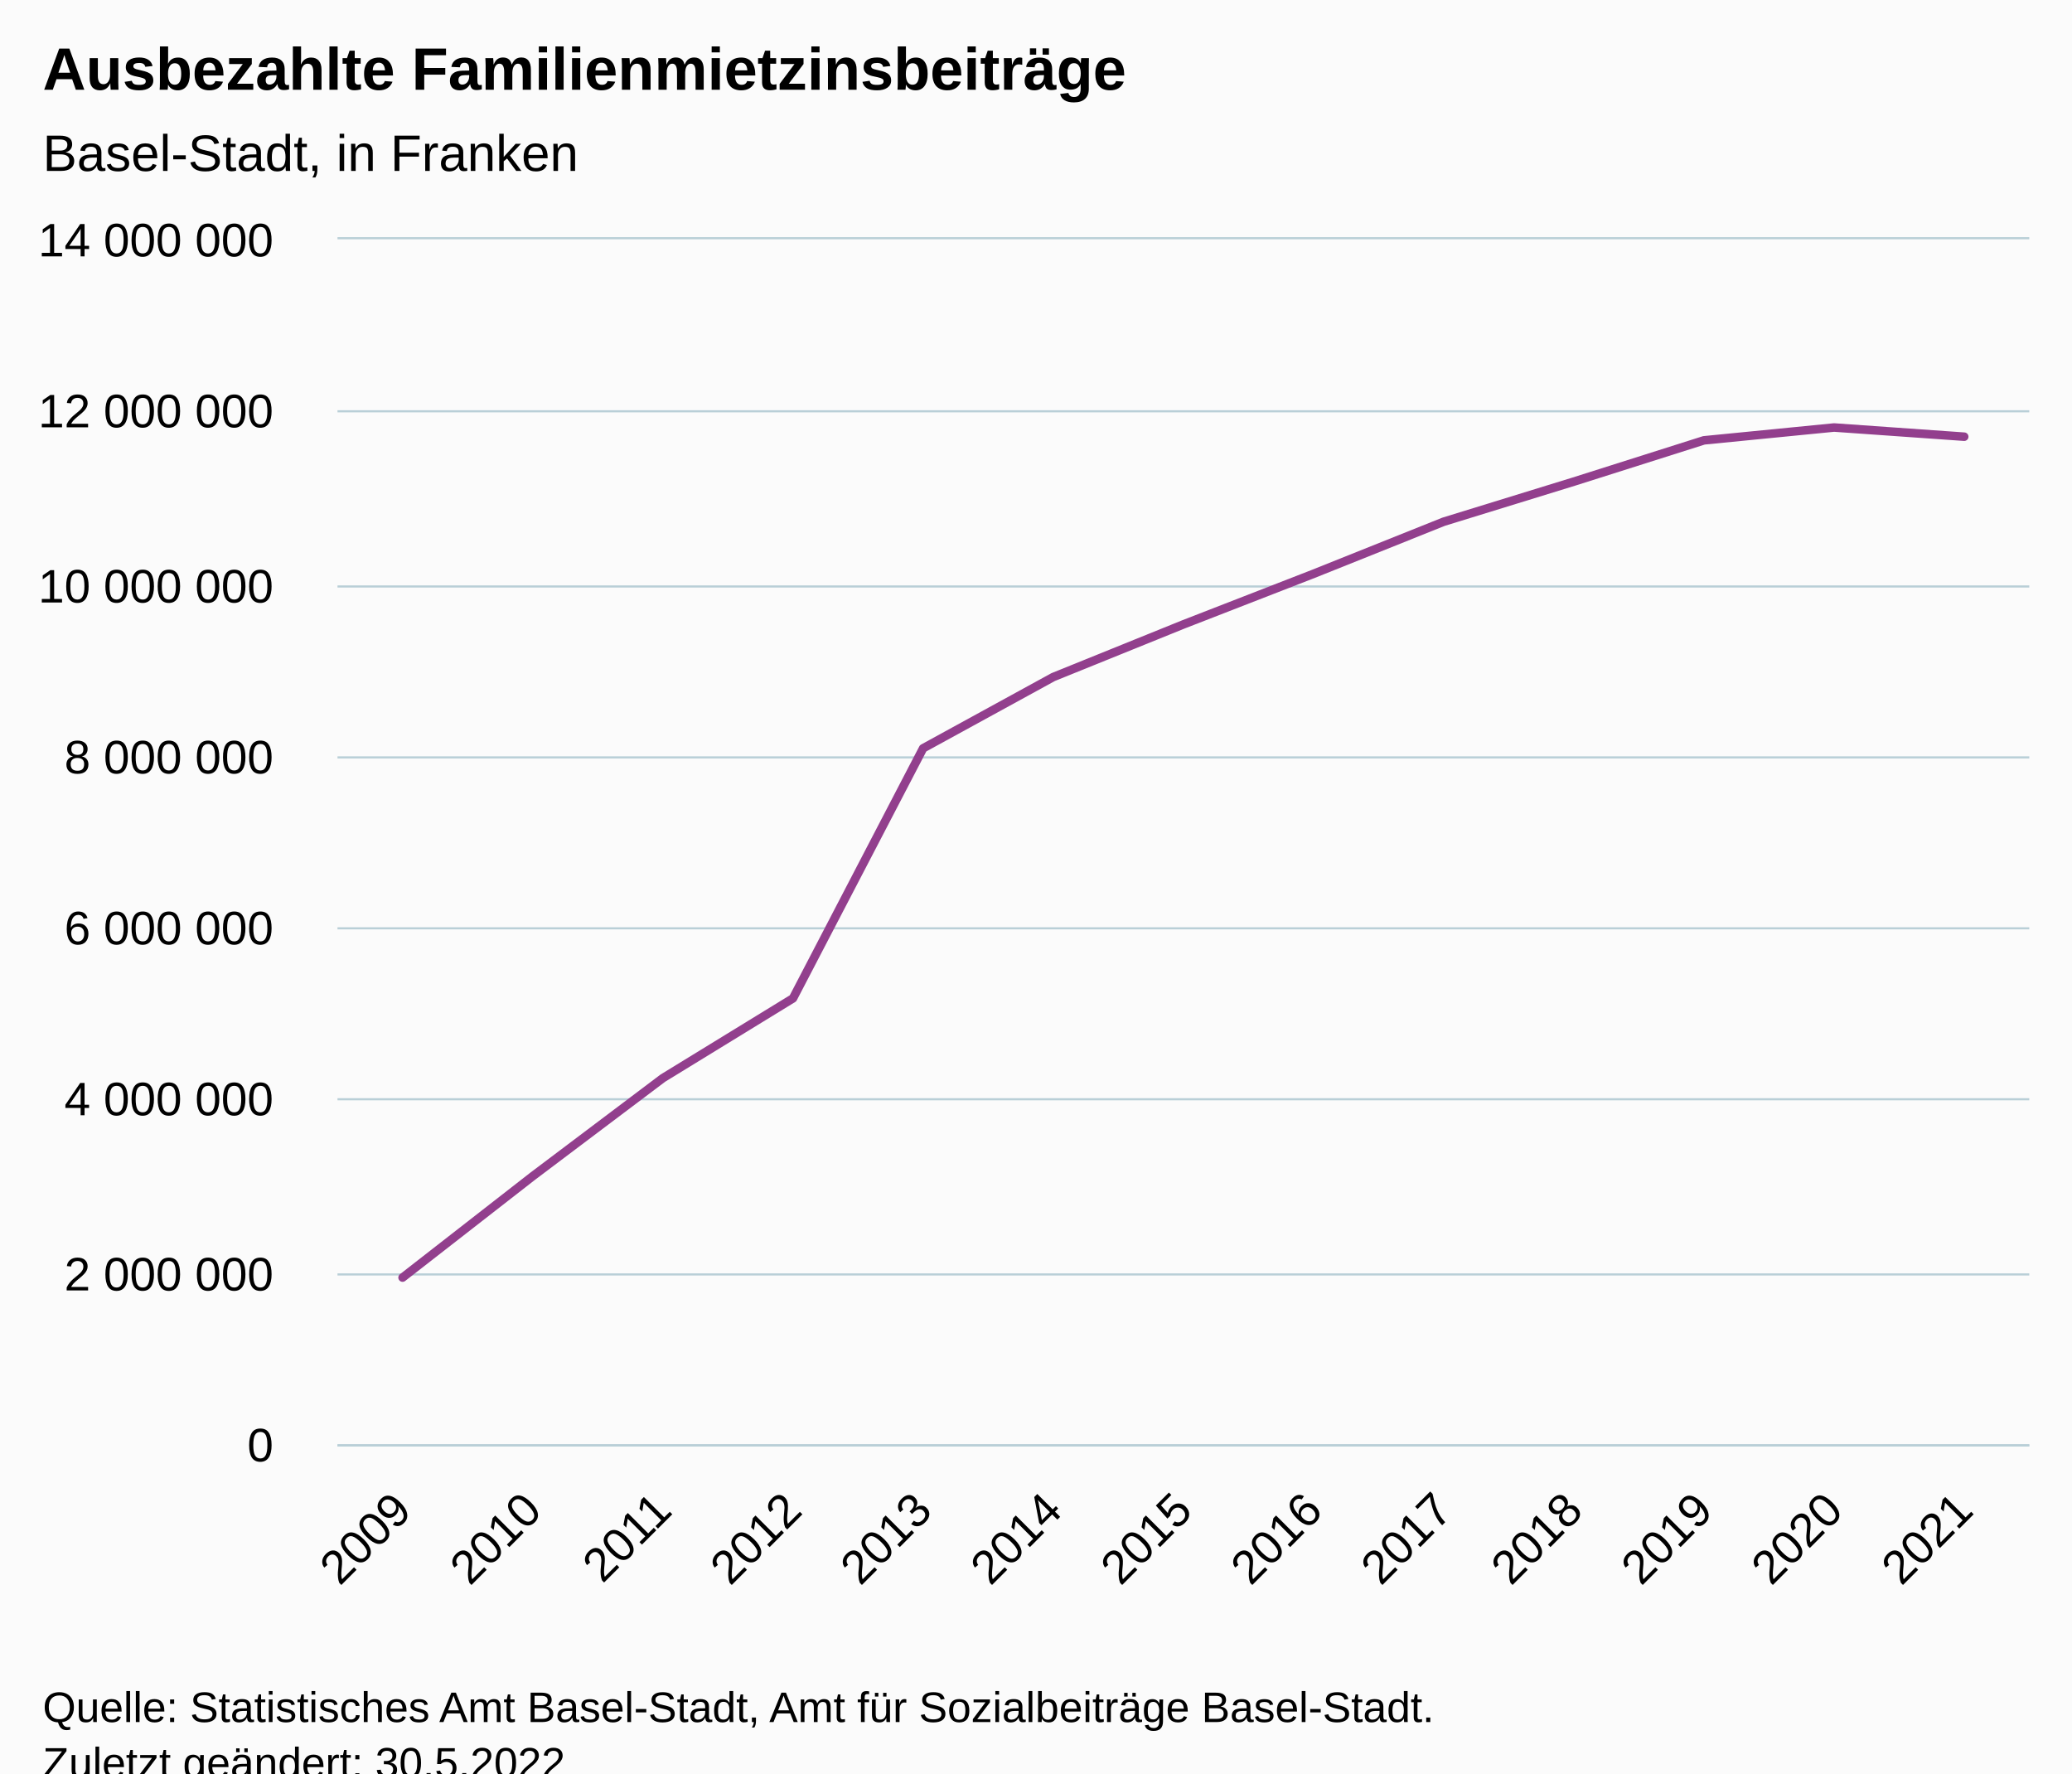
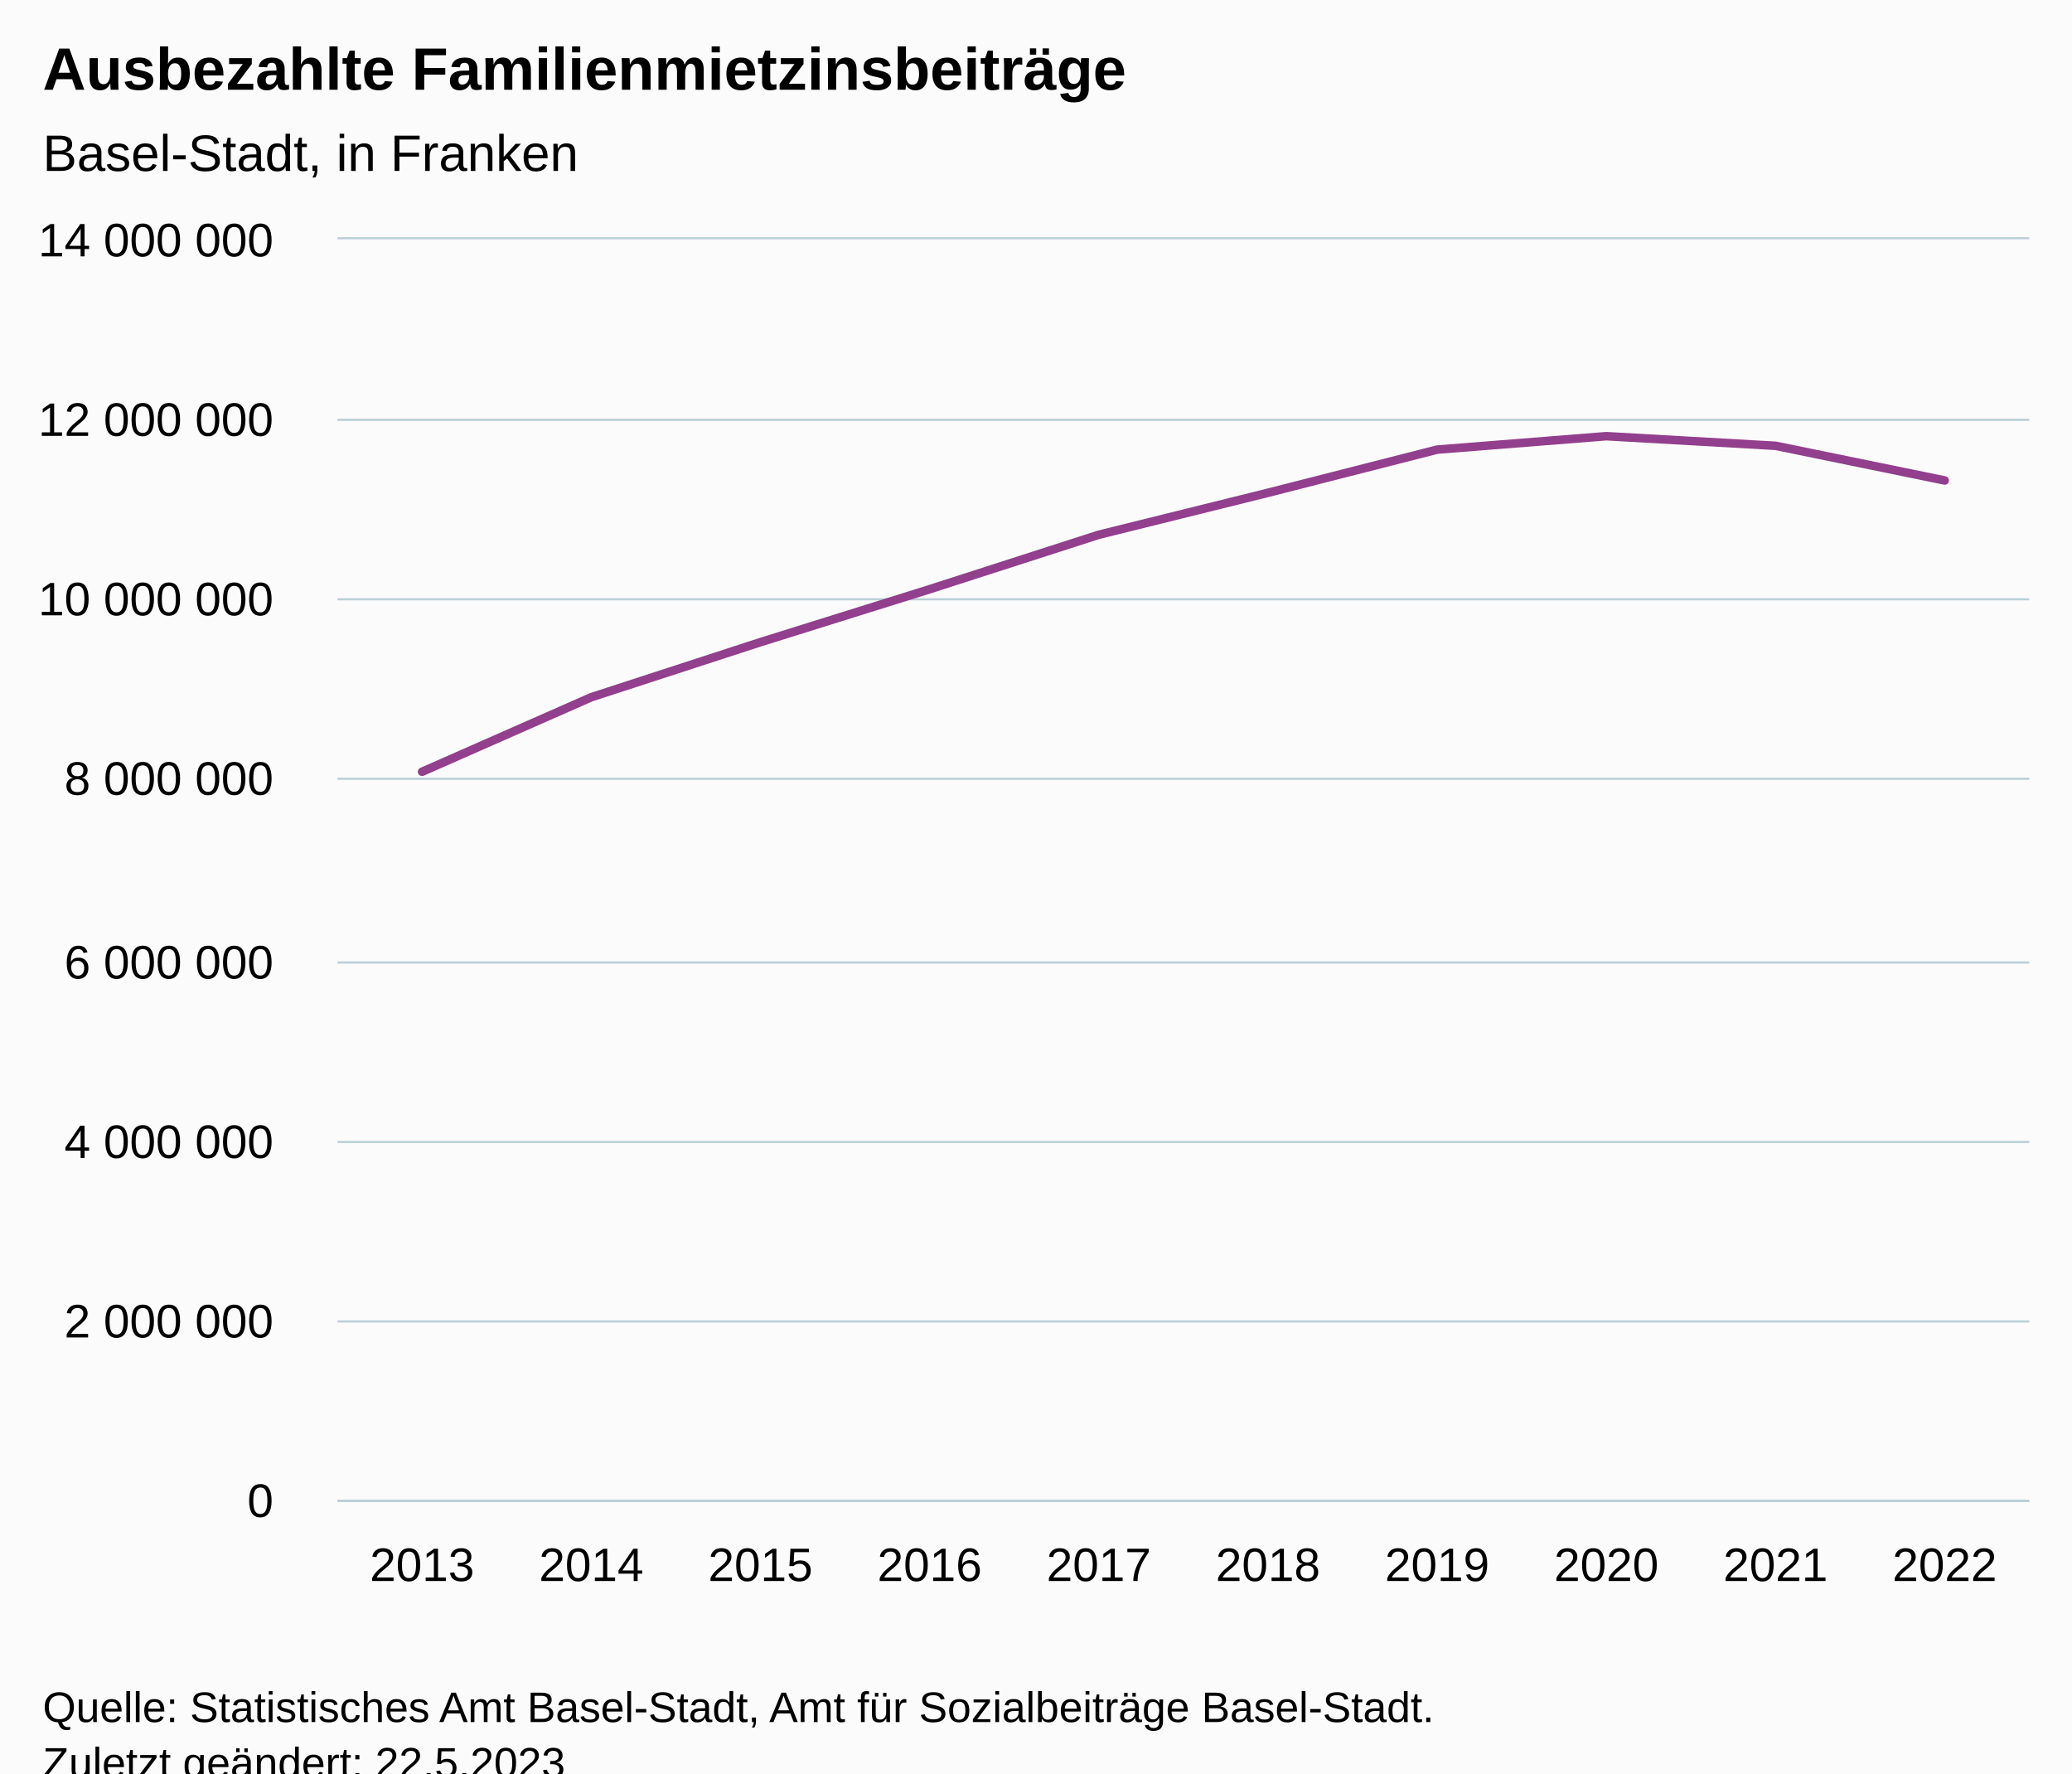
<svg xmlns="http://www.w3.org/2000/svg" version="1.1" class="highcharts-root" style="font-family:Arial;font-size:12px;" viewBox="0 0 485 415">
  <defs>
-     <clipPath id="highcharts-zdjvtxy-20-">
-       <rect x="0" y="0" width="396" height="282" fill="none" />
+     <clipPath id="highcharts-lj531l1-17-">
+       <rect x="0" y="0" width="396" height="295" fill="none" />
    </clipPath>
-     <clipPath id="highcharts-zdjvtxy-34-">
-       <rect x="0" y="0" width="396" height="282" fill="none" />
+     <clipPath id="highcharts-lj531l1-28-">
+       <rect x="0" y="0" width="396" height="295" fill="none" />
    </clipPath>
-     <clipPath id="highcharts-zdjvtxy-35-">
-       <rect x="79" y="56" width="396" height="282" fill="none" />
+     <clipPath id="highcharts-lj531l1-29-">
+       <rect x="79" y="56" width="396" height="295" fill="none" />
    </clipPath>
  </defs>
  <rect fill="#fbfbfb" class="highcharts-background" x="0" y="0" width="485" height="428" rx="0" ry="0" />
-   <rect fill="none" class="highcharts-plot-background" x="79" y="56" width="396" height="282" />
+   <rect fill="none" class="highcharts-plot-background" x="79" y="56" width="396" height="295" />
  <g class="highcharts-pane-group" data-z-index="0" />
  <g class="highcharts-grid highcharts-xaxis-grid" data-z-index="1">
-     <path fill="none" data-z-index="1" class="highcharts-grid-line" d="M 108.5 56 L 108.5 338" opacity="1" />
-     <path fill="none" data-z-index="1" class="highcharts-grid-line" d="M 139.5 56 L 139.5 338" opacity="1" />
-     <path fill="none" data-z-index="1" class="highcharts-grid-line" d="M 169.5 56 L 169.5 338" opacity="1" />
-     <path fill="none" data-z-index="1" class="highcharts-grid-line" d="M 200.5 56 L 200.5 338" opacity="1" />
-     <path fill="none" data-z-index="1" class="highcharts-grid-line" d="M 230.5 56 L 230.5 338" opacity="1" />
-     <path fill="none" data-z-index="1" class="highcharts-grid-line" d="M 261.5 56 L 261.5 338" opacity="1" />
-     <path fill="none" data-z-index="1" class="highcharts-grid-line" d="M 291.5 56 L 291.5 338" opacity="1" />
-     <path fill="none" data-z-index="1" class="highcharts-grid-line" d="M 322.5 56 L 322.5 338" opacity="1" />
-     <path fill="none" data-z-index="1" class="highcharts-grid-line" d="M 352.5 56 L 352.5 338" opacity="1" />
-     <path fill="none" data-z-index="1" class="highcharts-grid-line" d="M 383.5 56 L 383.5 338" opacity="1" />
-     <path fill="none" data-z-index="1" class="highcharts-grid-line" d="M 413.5 56 L 413.5 338" opacity="1" />
-     <path fill="none" data-z-index="1" class="highcharts-grid-line" d="M 444.5 56 L 444.5 338" opacity="1" />
-     <path fill="none" data-z-index="1" class="highcharts-grid-line" d="M 474.5 56 L 474.5 338" opacity="1" />
-     <path fill="none" data-z-index="1" class="highcharts-grid-line" d="M 78.5 56 L 78.5 338" opacity="1" />
+     <path fill="none" data-z-index="1" class="highcharts-grid-line" d="M 118.5 56 L 118.5 351" opacity="1" />
+     <path fill="none" data-z-index="1" class="highcharts-grid-line" d="M 157.5 56 L 157.5 351" opacity="1" />
+     <path fill="none" data-z-index="1" class="highcharts-grid-line" d="M 197.5 56 L 197.5 351" opacity="1" />
+     <path fill="none" data-z-index="1" class="highcharts-grid-line" d="M 236.5 56 L 236.5 351" opacity="1" />
+     <path fill="none" data-z-index="1" class="highcharts-grid-line" d="M 276.5 56 L 276.5 351" opacity="1" />
+     <path fill="none" data-z-index="1" class="highcharts-grid-line" d="M 316.5 56 L 316.5 351" opacity="1" />
+     <path fill="none" data-z-index="1" class="highcharts-grid-line" d="M 355.5 56 L 355.5 351" opacity="1" />
+     <path fill="none" data-z-index="1" class="highcharts-grid-line" d="M 395.5 56 L 395.5 351" opacity="1" />
+     <path fill="none" data-z-index="1" class="highcharts-grid-line" d="M 434.5 56 L 434.5 351" opacity="1" />
+     <path fill="none" data-z-index="1" class="highcharts-grid-line" d="M 474.5 56 L 474.5 351" opacity="1" />
+     <path fill="none" data-z-index="1" class="highcharts-grid-line" d="M 78.5 56 L 78.5 351" opacity="1" />
  </g>
  <g class="highcharts-grid highcharts-yaxis-grid" data-z-index="1">
-     <path fill="none" stroke="#B9CFD7" stroke-width="0.5" data-z-index="1" class="highcharts-grid-line" d="M 79 338.25 L 475 338.25" opacity="1" />
-     <path fill="none" stroke="#B9CFD7" stroke-width="0.5" data-z-index="1" class="highcharts-grid-line" d="M 79 298.25 L 475 298.25" opacity="1" />
-     <path fill="none" stroke="#B9CFD7" stroke-width="0.5" data-z-index="1" class="highcharts-grid-line" d="M 79 257.25 L 475 257.25" opacity="1" />
-     <path fill="none" stroke="#B9CFD7" stroke-width="0.5" data-z-index="1" class="highcharts-grid-line" d="M 79 217.25 L 475 217.25" opacity="1" />
-     <path fill="none" stroke="#B9CFD7" stroke-width="0.5" data-z-index="1" class="highcharts-grid-line" d="M 79 177.25 L 475 177.25" opacity="1" />
-     <path fill="none" stroke="#B9CFD7" stroke-width="0.5" data-z-index="1" class="highcharts-grid-line" d="M 79 137.25 L 475 137.25" opacity="1" />
-     <path fill="none" stroke="#B9CFD7" stroke-width="0.5" data-z-index="1" class="highcharts-grid-line" d="M 79 96.25 L 475 96.25" opacity="1" />
+     <path fill="none" stroke="#B9CFD7" stroke-width="0.5" data-z-index="1" class="highcharts-grid-line" d="M 79 351.25 L 475 351.25" opacity="1" />
+     <path fill="none" stroke="#B9CFD7" stroke-width="0.5" data-z-index="1" class="highcharts-grid-line" d="M 79 309.25 L 475 309.25" opacity="1" />
+     <path fill="none" stroke="#B9CFD7" stroke-width="0.5" data-z-index="1" class="highcharts-grid-line" d="M 79 267.25 L 475 267.25" opacity="1" />
+     <path fill="none" stroke="#B9CFD7" stroke-width="0.5" data-z-index="1" class="highcharts-grid-line" d="M 79 225.25 L 475 225.25" opacity="1" />
+     <path fill="none" stroke="#B9CFD7" stroke-width="0.5" data-z-index="1" class="highcharts-grid-line" d="M 79 182.25 L 475 182.25" opacity="1" />
+     <path fill="none" stroke="#B9CFD7" stroke-width="0.5" data-z-index="1" class="highcharts-grid-line" d="M 79 140.25 L 475 140.25" opacity="1" />
+     <path fill="none" stroke="#B9CFD7" stroke-width="0.5" data-z-index="1" class="highcharts-grid-line" d="M 79 98.25 L 475 98.25" opacity="1" />
    <path fill="none" stroke="#B9CFD7" stroke-width="0.5" data-z-index="1" class="highcharts-grid-line" d="M 79 55.75 L 475 55.75" opacity="1" />
  </g>
-   <rect fill="none" class="highcharts-plot-border" data-z-index="1" x="79" y="56" width="396" height="282" />
+   <rect fill="none" class="highcharts-plot-border" data-z-index="1" x="79" y="56" width="396" height="295" />
  <g class="highcharts-axis highcharts-xaxis" data-z-index="2">
-     <path fill="none" class="highcharts-axis-line" stroke="#B9CFD7" stroke-width="0.5" data-z-index="7" d="M 79 338.25 L 475 338.25" />
+     <path fill="none" class="highcharts-axis-line" stroke="#B9CFD7" stroke-width="0.5" data-z-index="7" d="M 79 351.25 L 475 351.25" />
  </g>
  <g class="highcharts-axis highcharts-yaxis" data-z-index="2">
-     <path fill="none" class="highcharts-axis-line" data-z-index="7" d="M 79 56 L 79 338" />
+     <path fill="none" class="highcharts-axis-line" data-z-index="7" d="M 79 56 L 79 351" />
  </g>
  <g class="highcharts-series-group" data-z-index="3">
-     <g class="highcharts-series highcharts-series-0 highcharts-line-series" data-z-index="0.1" opacity="1" transform="translate(79,56) scale(1 1)" clip-path="url(#highcharts-zdjvtxy-34-)">
-       <path fill="none" d="M 15.231 242.984 L 45.692 219.264 L 76.154 196.312 L 106.615 177.64 L 137.077 119.12 L 167.538 102.444 L 198 90.127 L 228.462 78.286 L 258.923 66.096 L 289.385 56.71 L 319.846 47.05 L 350.308 44.048 L 380.769 46.197" class="highcharts-graph" data-z-index="1" stroke="#923f8d" stroke-width="2" stroke-linejoin="round" stroke-linecap="round" />
+     <g class="highcharts-series highcharts-series-0 highcharts-line-series" data-z-index="0.1" opacity="1" transform="translate(79,56) scale(1 1)" clip-path="url(#highcharts-lj531l1-28-)">
+       <path fill="none" d="M 19.8 124.612 L 59.4 107.166 L 99 94.281 L 138.6 81.895 L 178.2 69.143 L 217.8 59.325 L 257.4 49.219 L 297 46.078 L 336.6 48.327 L 376.2 56.443" class="highcharts-graph" data-z-index="1" stroke="#923f8d" stroke-width="2" stroke-linejoin="round" stroke-linecap="round" />
    </g>
    <g class="highcharts-markers highcharts-series-0 highcharts-line-series" data-z-index="0.1" opacity="1" transform="translate(79,56) scale(1 1)" clip-path="none" />
  </g>
  <text x="10" text-anchor="start" class="highcharts-title" data-z-index="4" style="color:#000000;font-size:14px;font-weight:bold;fill:#000000;" y="21">
    <tspan>Ausbezahlte Familienmietzinsbeiträge</tspan>
  </text>
  <text x="10" text-anchor="start" class="highcharts-subtitle" data-z-index="4" style="color:#000000;font-size:12px;font-weight:normal;fill:#000000;" y="40">
    <tspan>Basel-Stadt, in Franken</tspan>
  </text>
  <text x="10" text-anchor="start" class="highcharts-caption" data-z-index="4" style="color:#666666;fill:#666666;" y="385" />
  <g class="highcharts-axis-labels highcharts-xaxis-labels" data-z-index="7">
-     <text x="96.823" style="color:#000000;cursor:default;font-size:11px;fill:#000000;" text-anchor="end" transform="translate(0,0) rotate(-45 96.82349 354)" y="354" opacity="1">2009</text>
-     <text x="127.285" style="color:#000000;cursor:default;font-size:11px;fill:#000000;" text-anchor="end" transform="translate(0,0) rotate(-45 127.285 354)" y="354" opacity="1">2010</text>
-     <text x="157.747" style="color:#000000;cursor:default;font-size:11px;fill:#000000;" text-anchor="end" transform="translate(0,0) rotate(-45 157.7466 354)" y="354" opacity="1">2011</text>
-     <text x="188.208" style="color:#000000;cursor:default;font-size:11px;fill:#000000;" text-anchor="end" transform="translate(0,0) rotate(-45 188.2081 354)" y="354" opacity="1">2012</text>
-     <text x="218.67" style="color:#000000;cursor:default;font-size:11px;fill:#000000;" text-anchor="end" transform="translate(0,0) rotate(-45 218.6696 354)" y="354" opacity="1">2013</text>
-     <text x="249.131" style="color:#000000;cursor:default;font-size:11px;fill:#000000;" text-anchor="end" transform="translate(0,0) rotate(-45 249.1312 354)" y="354" opacity="1">2014</text>
-     <text x="279.593" style="color:#000000;cursor:default;font-size:11px;fill:#000000;" text-anchor="end" transform="translate(0,0) rotate(-45 279.5927 354)" y="354" opacity="1">2015</text>
-     <text x="310.054" style="color:#000000;cursor:default;font-size:11px;fill:#000000;" text-anchor="end" transform="translate(0,0) rotate(-45 310.0543 354)" y="354" opacity="1">2016</text>
-     <text x="340.516" style="color:#000000;cursor:default;font-size:11px;fill:#000000;" text-anchor="end" transform="translate(0,0) rotate(-45 340.5158 354)" y="354" opacity="1">2017</text>
-     <text x="370.977" style="color:#000000;cursor:default;font-size:11px;fill:#000000;" text-anchor="end" transform="translate(0,0) rotate(-45 370.9773 354)" y="354" opacity="1">2018</text>
-     <text x="401.439" style="color:#000000;cursor:default;font-size:11px;fill:#000000;" text-anchor="end" transform="translate(0,0) rotate(-45 401.4389 354)" y="354" opacity="1">2019</text>
-     <text x="431.9" style="color:#000000;cursor:default;font-size:11px;fill:#000000;" text-anchor="end" transform="translate(0,0) rotate(-45 431.9004 354)" y="354" opacity="1">2020</text>
-     <text x="462.362" style="color:#000000;cursor:default;font-size:11px;fill:#000000;" text-anchor="end" transform="translate(0,0) rotate(-45 462.362 354)" y="354" opacity="1">2021</text>
+     <text x="98.8" style="color:#000000;cursor:default;font-size:11px;fill:#000000;" text-anchor="middle" transform="translate(0,0)" y="370" opacity="1">2013</text>
+     <text x="138.4" style="color:#000000;cursor:default;font-size:11px;fill:#000000;" text-anchor="middle" transform="translate(0,0)" y="370" opacity="1">2014</text>
+     <text x="178" style="color:#000000;cursor:default;font-size:11px;fill:#000000;" text-anchor="middle" transform="translate(0,0)" y="370" opacity="1">2015</text>
+     <text x="217.6" style="color:#000000;cursor:default;font-size:11px;fill:#000000;" text-anchor="middle" transform="translate(0,0)" y="370" opacity="1">2016</text>
+     <text x="257.2" style="color:#000000;cursor:default;font-size:11px;fill:#000000;" text-anchor="middle" transform="translate(0,0)" y="370" opacity="1">2017</text>
+     <text x="296.8" style="color:#000000;cursor:default;font-size:11px;fill:#000000;" text-anchor="middle" transform="translate(0,0)" y="370" opacity="1">2018</text>
+     <text x="336.4" style="color:#000000;cursor:default;font-size:11px;fill:#000000;" text-anchor="middle" transform="translate(0,0)" y="370" opacity="1">2019</text>
+     <text x="376" style="color:#000000;cursor:default;font-size:11px;fill:#000000;" text-anchor="middle" transform="translate(0,0)" y="370" opacity="1">2020</text>
+     <text x="415.6" style="color:#000000;cursor:default;font-size:11px;fill:#000000;" text-anchor="middle" transform="translate(0,0)" y="370" opacity="1">2021</text>
+     <text x="455.2" style="color:#000000;cursor:default;font-size:11px;fill:#000000;" text-anchor="middle" transform="translate(0,0)" y="370" opacity="1">2022</text>
  </g>
  <g class="highcharts-axis-labels highcharts-yaxis-labels" data-z-index="7">
-     <text x="64" style="color:#000000;cursor:default;font-size:11px;fill:#000000;" text-anchor="end" transform="translate(0,0)" y="342" opacity="1">0</text>
-     <text x="64" style="color:#000000;cursor:default;font-size:11px;fill:#000000;" text-anchor="end" transform="translate(0,0)" y="302" opacity="1">
+     <text x="64" style="color:#000000;cursor:default;font-size:11px;fill:#000000;" text-anchor="end" transform="translate(0,0)" y="355" opacity="1">0</text>
+     <text x="64" style="color:#000000;cursor:default;font-size:11px;fill:#000000;" text-anchor="end" transform="translate(0,0)" y="313" opacity="1">
      <tspan>2 000 000</tspan>
    </text>
-     <text x="64" style="color:#000000;cursor:default;font-size:11px;fill:#000000;" text-anchor="end" transform="translate(0,0)" y="261" opacity="1">
+     <text x="64" style="color:#000000;cursor:default;font-size:11px;fill:#000000;" text-anchor="end" transform="translate(0,0)" y="271" opacity="1">
      <tspan>4 000 000</tspan>
    </text>
-     <text x="64" style="color:#000000;cursor:default;font-size:11px;fill:#000000;" text-anchor="end" transform="translate(0,0)" y="221" opacity="1">
+     <text x="64" style="color:#000000;cursor:default;font-size:11px;fill:#000000;" text-anchor="end" transform="translate(0,0)" y="229" opacity="1">
      <tspan>6 000 000</tspan>
    </text>
-     <text x="64" style="color:#000000;cursor:default;font-size:11px;fill:#000000;" text-anchor="end" transform="translate(0,0)" y="181" opacity="1">
+     <text x="64" style="color:#000000;cursor:default;font-size:11px;fill:#000000;" text-anchor="end" transform="translate(0,0)" y="186" opacity="1">
      <tspan>8 000 000</tspan>
    </text>
-     <text x="64" style="color:#000000;cursor:default;font-size:11px;fill:#000000;" text-anchor="end" transform="translate(0,0)" y="141" opacity="1">
+     <text x="64" style="color:#000000;cursor:default;font-size:11px;fill:#000000;" text-anchor="end" transform="translate(0,0)" y="144" opacity="1">
      <tspan>10 000 000</tspan>
    </text>
-     <text x="64" style="color:#000000;cursor:default;font-size:11px;fill:#000000;" text-anchor="end" transform="translate(0,0)" y="100" opacity="1">
+     <text x="64" style="color:#000000;cursor:default;font-size:11px;fill:#000000;" text-anchor="end" transform="translate(0,0)" y="102" opacity="1">
      <tspan>12 000 000</tspan>
    </text>
    <text x="64" style="color:#000000;cursor:default;font-size:11px;fill:#000000;" text-anchor="end" transform="translate(0,0)" y="60" opacity="1">
      <tspan>14 000 000</tspan>
    </text>
  </g>
  <text x="10" class="highcharts-credits" text-anchor="start" data-z-index="8" style="cursor:default;color:#000000;font-size:10px;fill:#000000;" y="403">
    <tspan>Quelle: Statistisches Amt Basel-Stadt, Amt für Sozialbeiträge Basel-Stadt.</tspan>
-     <tspan x="10" dy="13">Zuletzt geändert: 30.5.2022</tspan>
+     <tspan x="10" dy="13">Zuletzt geändert: 22.5.2023</tspan>
  </text>
-   <g class="highcharts-control-points" data-z-index="99" clip-path="url(#highcharts-zdjvtxy-35-)" />
+   <g class="highcharts-control-points" data-z-index="99" clip-path="url(#highcharts-lj531l1-29-)" />
</svg>
